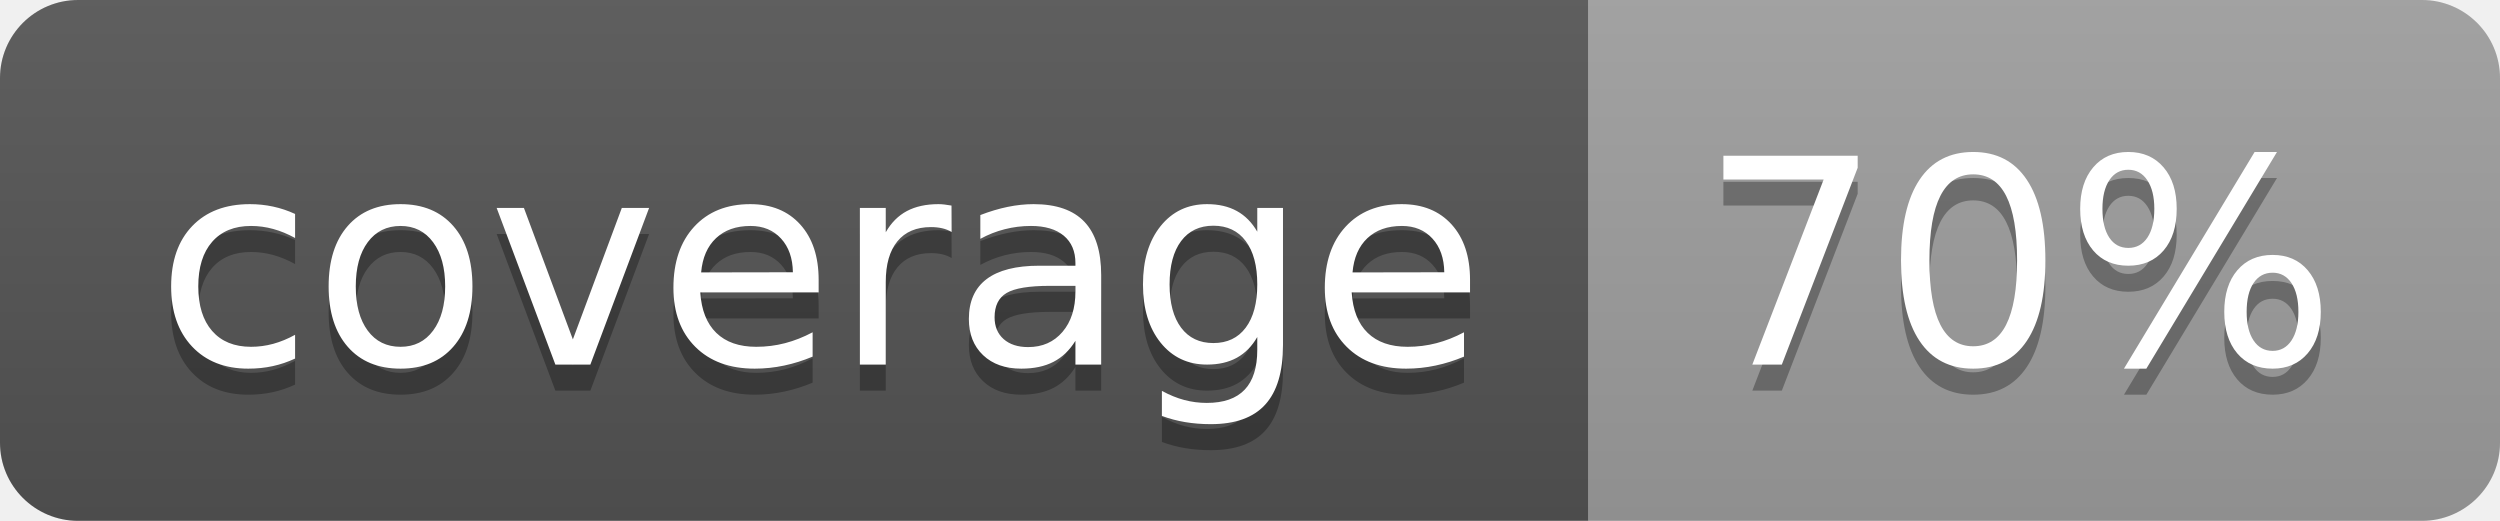
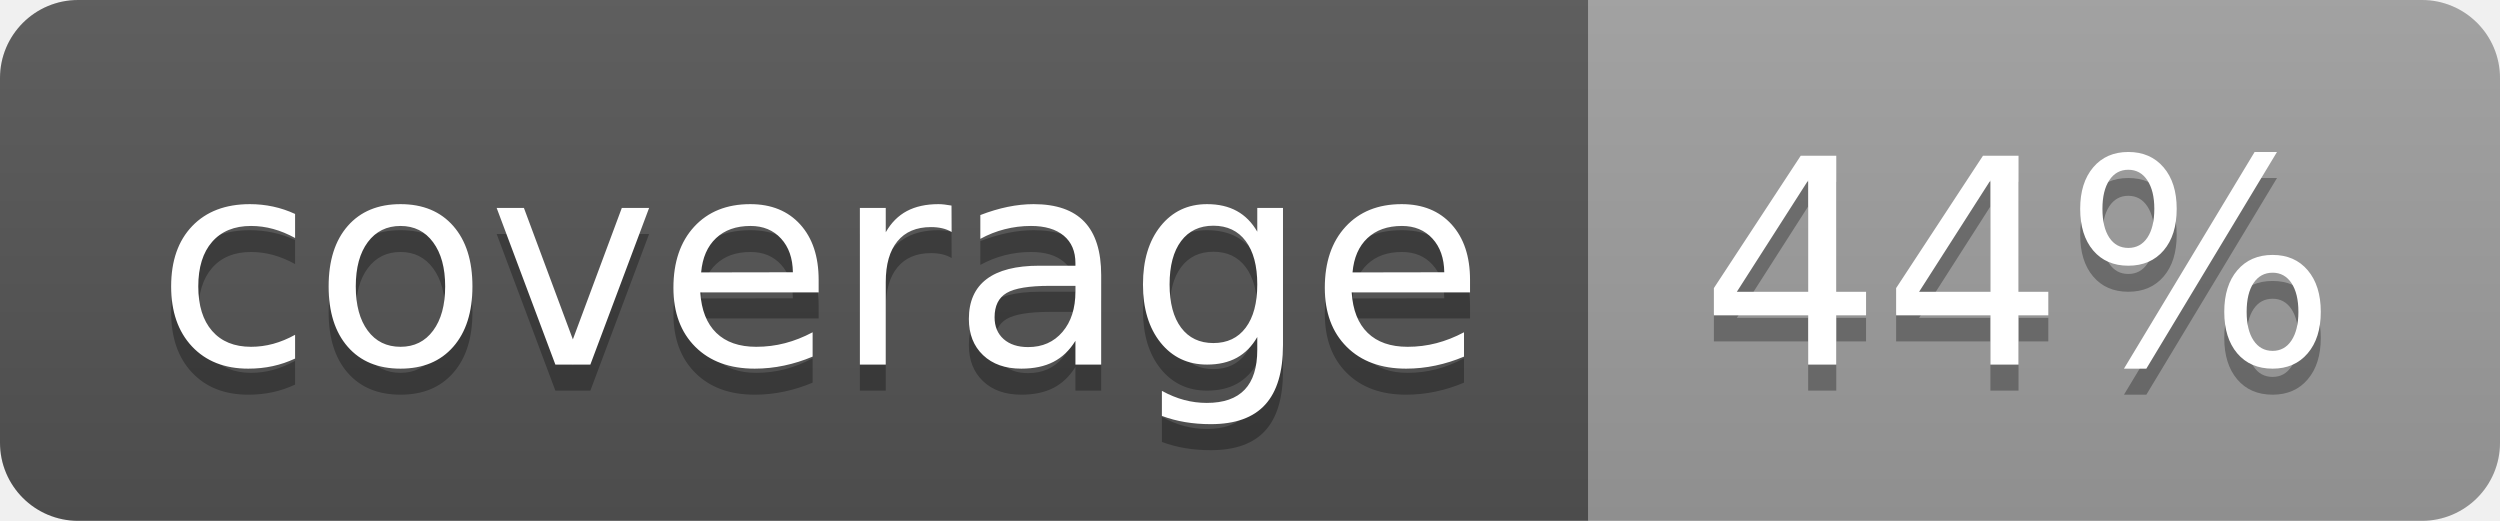
<svg xmlns="http://www.w3.org/2000/svg" width="96" height="20">
  <linearGradient id="b" x2="0" y2="100%">
    <stop offset="0" stop-color="#bbb" stop-opacity=".1" />
    <stop offset="1" stop-opacity=".1" />
  </linearGradient>
  <clipPath id="a">
    <rect width="96" height="20" rx="3" fill="#fff" />
  </clipPath>
  <g clip-path="url(#a)">
    <path fill="#555" d="M0 0h61v20H0z" />
    <path fill="#9F9F9F" d="M61 0h35v20H61z" />
    <path fill="url(#b)" d="M0 0h96v20H0z" />
  </g>
  <g fill="#fff" text-anchor="middle" font-family="DejaVu Sans,Verdana,Geneva,sans-serif" font-size="110">
    <text x="315" y="150" fill="#010101" fill-opacity=".3" transform="scale(.1)" textLength="510">coverage</text>
    <text x="315" y="140" transform="scale(.1)" textLength="510">coverage</text>
-     <text x="775" y="150" fill="#010101" fill-opacity=".3" transform="scale(.1)" textLength="250">70%</text>
-     <text x="775" y="140" transform="scale(.1)" textLength="250">70%</text>
+     <text x="775" y="150" fill="#010101" fill-opacity=".3" transform="scale(.1)" textLength="250">44%</text>
+     <text x="775" y="140" transform="scale(.1)" textLength="250">44%</text>
  </g>
</svg>
